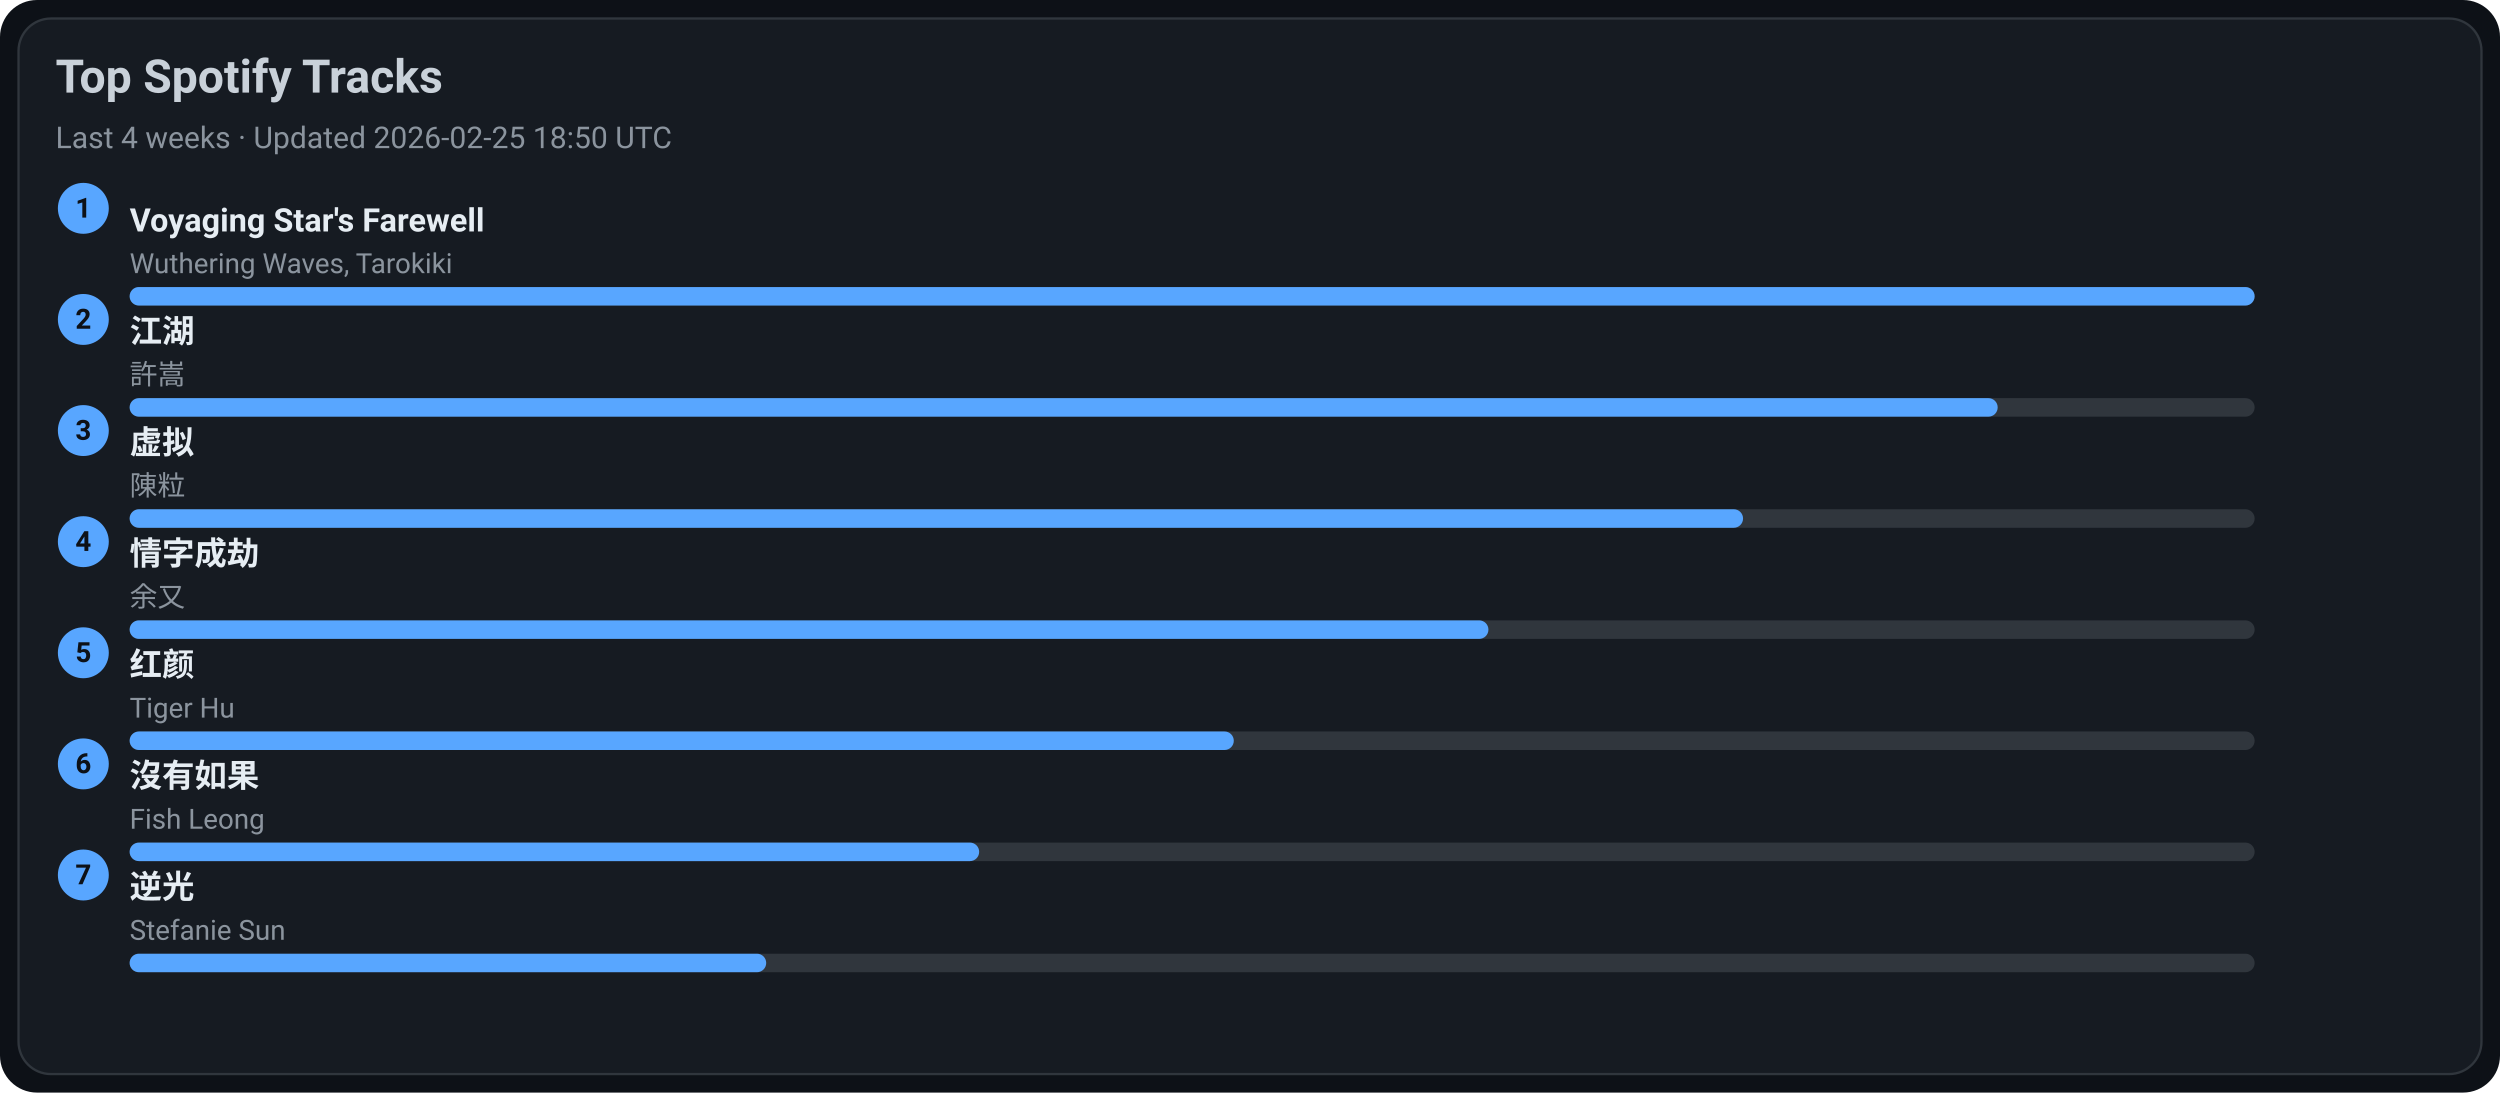
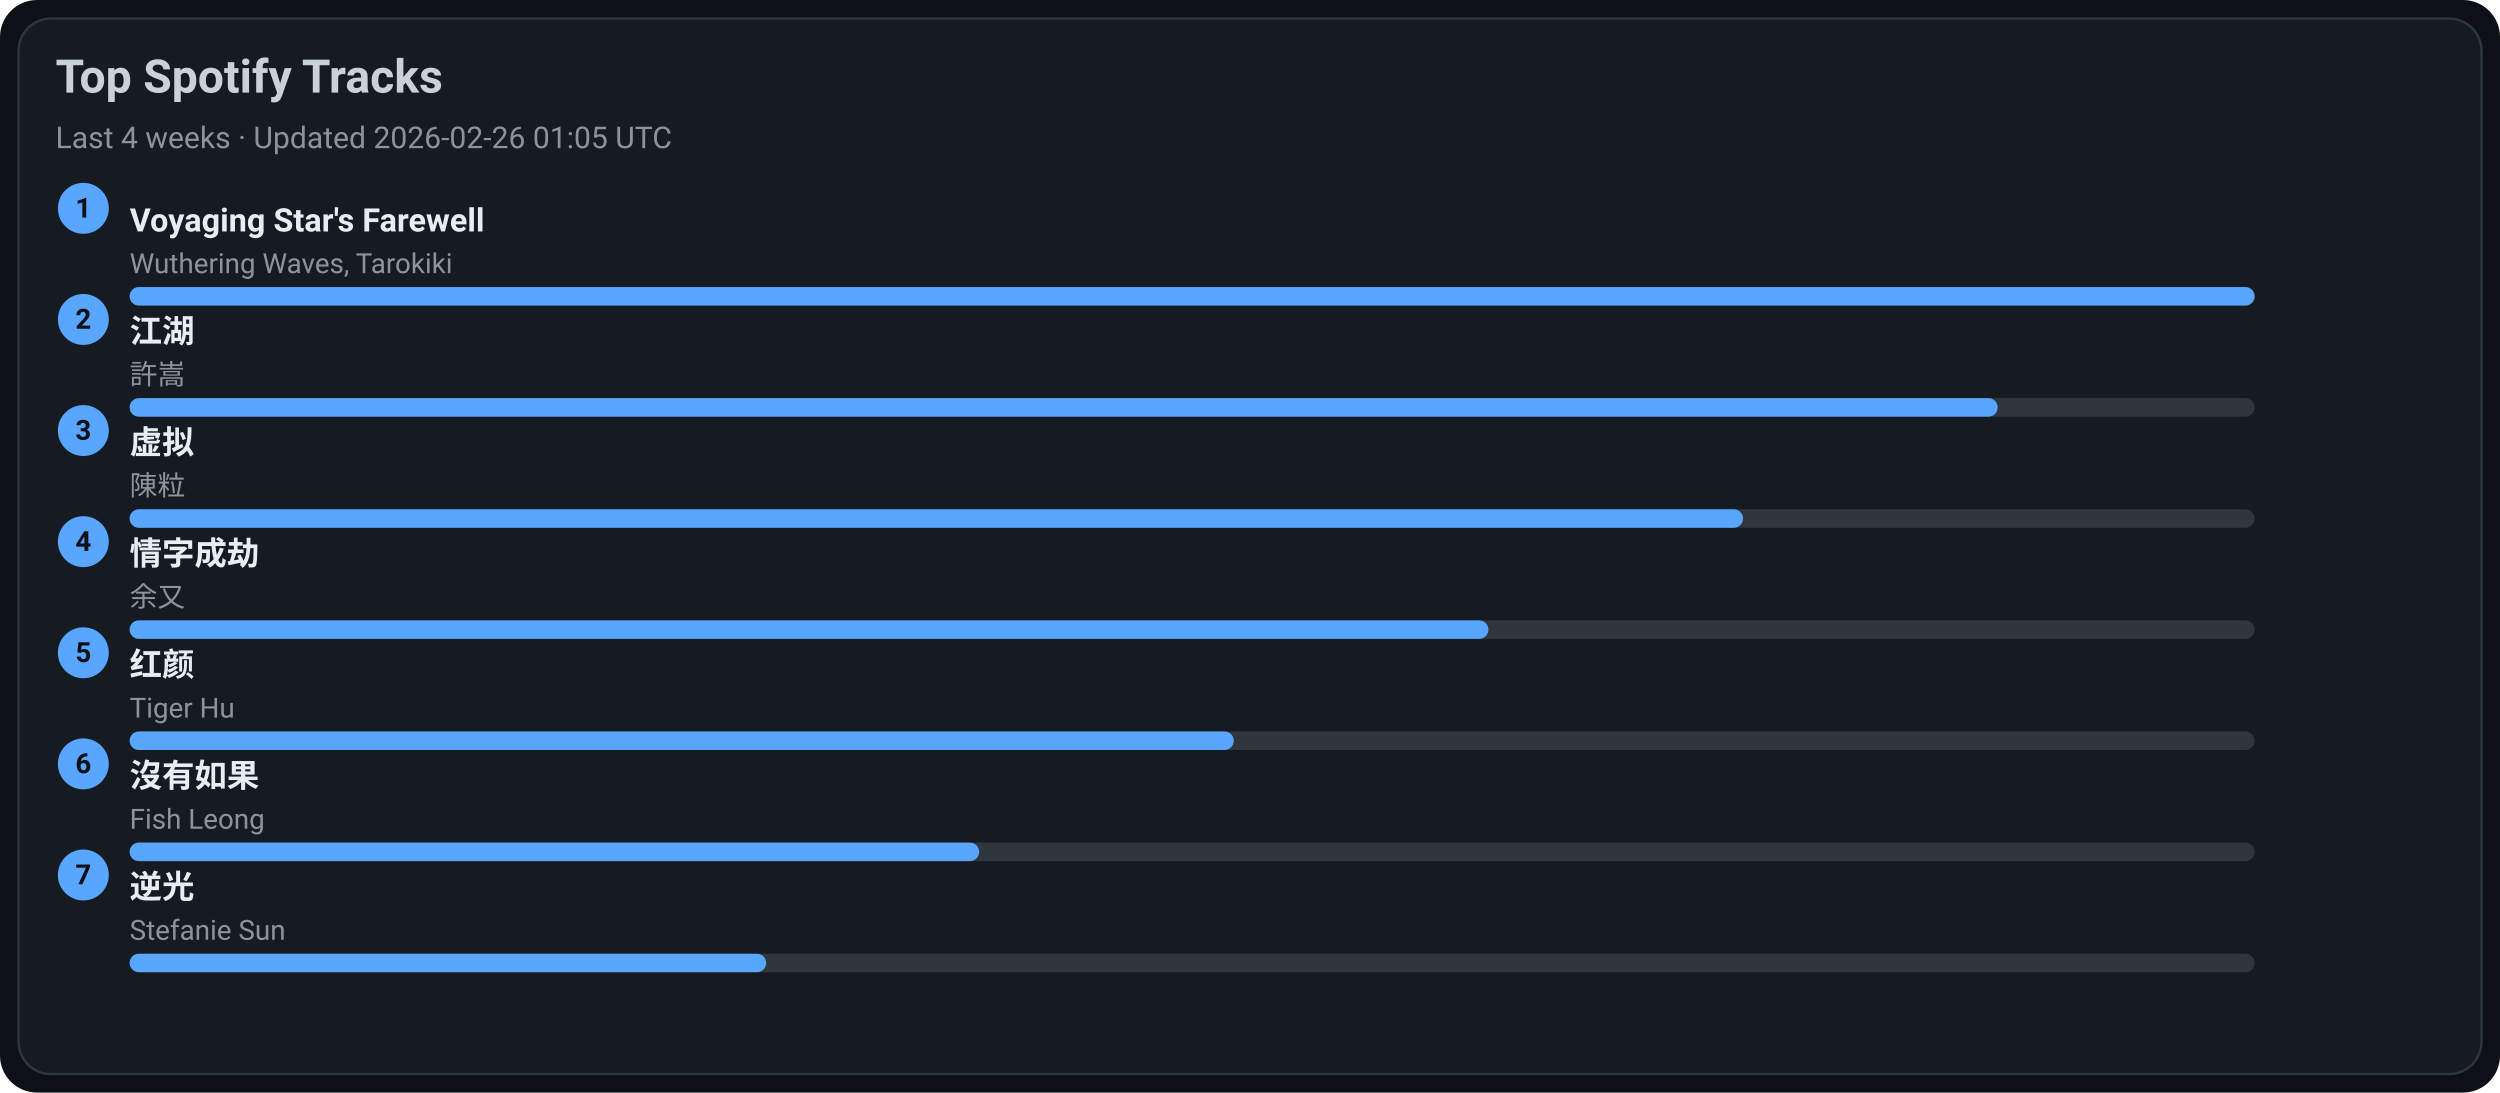
<svg xmlns="http://www.w3.org/2000/svg" width="1080" height="472" viewBox="0 0 1080 472">
  <style>text{font-family:-apple-system,BlinkMacSystemFont,Segoe UI,Roboto,Ubuntu,Helvetica Neue,Arial,Noto Sans,sans-serif}</style>
  <rect width="1080" height="472" rx="16" fill="#0d1117" />
  <rect x="8" y="8" width="1064" height="456" rx="14" fill="#161b22" stroke="#30363d" />
  <text x="24" y="40" font-size="20" fill="#c9d1d9" font-weight="600">Top Spotify Tracks</text>
-   <text x="24" y="64" font-size="13" fill="#8b949e">Last 4 weeks · Updated 2026-02-25 18:50 UTC</text>
+   <text x="24" y="64" font-size="13" fill="#8b949e">Last 4 weeks · Updated 2026-02-26 01:05 UTC</text>
  <circle cx="36" cy="90" r="11" fill="#58a6ff" />
  <text x="36" y="94" text-anchor="middle" font-size="12" fill="#0d1117" font-weight="700">1</text>
  <a href="https://open.spotify.com/track/3uI2KolgU1Pt41ywffsggr" target="_blank" rel="noopener noreferrer">
    <text x="56" y="100" font-size="14" fill="#e6edf3" font-weight="600">Voyaging Star's Farewell</text>
  </a>
  <text x="56" y="118" font-size="12" fill="#8b949e">Wuthering Waves, Tarokiki</text>
  <rect x="56" y="124" width="918" height="8" rx="4" fill="#30363d" />
  <rect x="56" y="124" width="918" height="8" rx="4" fill="#58a6ff" />
  <circle cx="36" cy="138" r="11" fill="#58a6ff" />
  <text x="36" y="142" text-anchor="middle" font-size="12" fill="#0d1117" font-weight="700">2</text>
  <a href="https://open.spotify.com/track/03PCdwqajii1xgp7WIozzC" target="_blank" rel="noopener noreferrer">
    <text x="56" y="148" font-size="14" fill="#e6edf3" font-weight="600">江湖</text>
  </a>
  <text x="56" y="166" font-size="12" fill="#8b949e">許嵩</text>
  <rect x="56" y="172" width="918" height="8" rx="4" fill="#30363d" />
  <rect x="56" y="172" width="807" height="8" rx="4" fill="#58a6ff" />
  <circle cx="36" cy="186" r="11" fill="#58a6ff" />
  <text x="36" y="190" text-anchor="middle" font-size="12" fill="#0d1117" font-weight="700">3</text>
  <a href="https://open.spotify.com/track/5l9sg05BhpfsdLfRvjGsAf" target="_blank" rel="noopener noreferrer">
    <text x="56" y="196" font-size="14" fill="#e6edf3" font-weight="600">虚拟</text>
  </a>
  <text x="56" y="214" font-size="12" fill="#8b949e">陳粒</text>
  <rect x="56" y="220" width="918" height="8" rx="4" fill="#30363d" />
  <rect x="56" y="220" width="697" height="8" rx="4" fill="#58a6ff" />
  <circle cx="36" cy="234" r="11" fill="#58a6ff" />
  <text x="36" y="238" text-anchor="middle" font-size="12" fill="#0d1117" font-weight="700">4</text>
  <a href="https://open.spotify.com/track/6PLof7Z5mvbp9im83J4m3m" target="_blank" rel="noopener noreferrer">
    <text x="56" y="244" font-size="14" fill="#e6edf3" font-weight="600">情字成劫</text>
  </a>
  <text x="56" y="262" font-size="12" fill="#8b949e">余又</text>
  <rect x="56" y="268" width="918" height="8" rx="4" fill="#30363d" />
  <rect x="56" y="268" width="587" height="8" rx="4" fill="#58a6ff" />
  <circle cx="36" cy="282" r="11" fill="#58a6ff" />
  <text x="36" y="286" text-anchor="middle" font-size="12" fill="#0d1117" font-weight="700">5</text>
  <a href="https://open.spotify.com/track/6Q7OE4tvrUOIvIDY2EC5Im" target="_blank" rel="noopener noreferrer">
    <text x="56" y="292" font-size="14" fill="#e6edf3" font-weight="600">红颜</text>
  </a>
  <text x="56" y="310" font-size="12" fill="#8b949e">Tiger Hu</text>
  <rect x="56" y="316" width="918" height="8" rx="4" fill="#30363d" />
  <rect x="56" y="316" width="477" height="8" rx="4" fill="#58a6ff" />
  <circle cx="36" cy="330" r="11" fill="#58a6ff" />
  <text x="36" y="334" text-anchor="middle" font-size="12" fill="#0d1117" font-weight="700">6</text>
  <a href="https://open.spotify.com/track/1G9MmoUjo5nC5lB7paaG0l" target="_blank" rel="noopener noreferrer">
    <text x="56" y="340" font-size="14" fill="#e6edf3" font-weight="600">沒有如果</text>
  </a>
  <text x="56" y="358" font-size="12" fill="#8b949e">Fish Leong</text>
  <rect x="56" y="364" width="918" height="8" rx="4" fill="#30363d" />
  <rect x="56" y="364" width="367" height="8" rx="4" fill="#58a6ff" />
  <circle cx="36" cy="378" r="11" fill="#58a6ff" />
  <text x="36" y="382" text-anchor="middle" font-size="12" fill="#0d1117" font-weight="700">7</text>
  <a href="https://open.spotify.com/track/4x1hB3Yg01Aq6J6q0deS9M" target="_blank" rel="noopener noreferrer">
    <text x="56" y="388" font-size="14" fill="#e6edf3" font-weight="600">逆光</text>
  </a>
  <text x="56" y="406" font-size="12" fill="#8b949e">Stefanie Sun</text>
  <rect x="56" y="412" width="918" height="8" rx="4" fill="#30363d" />
  <rect x="56" y="412" width="275" height="8" rx="4" fill="#58a6ff" />
</svg>
